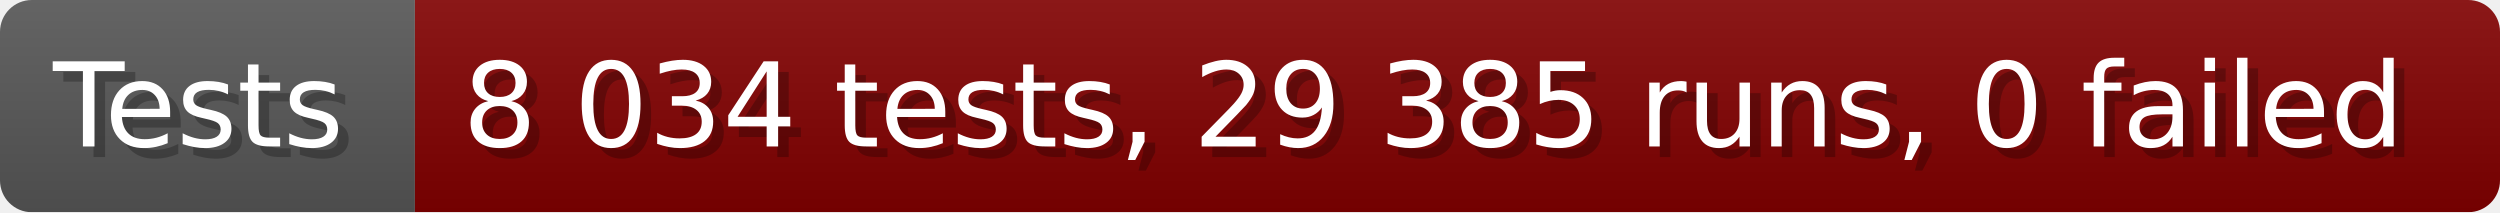
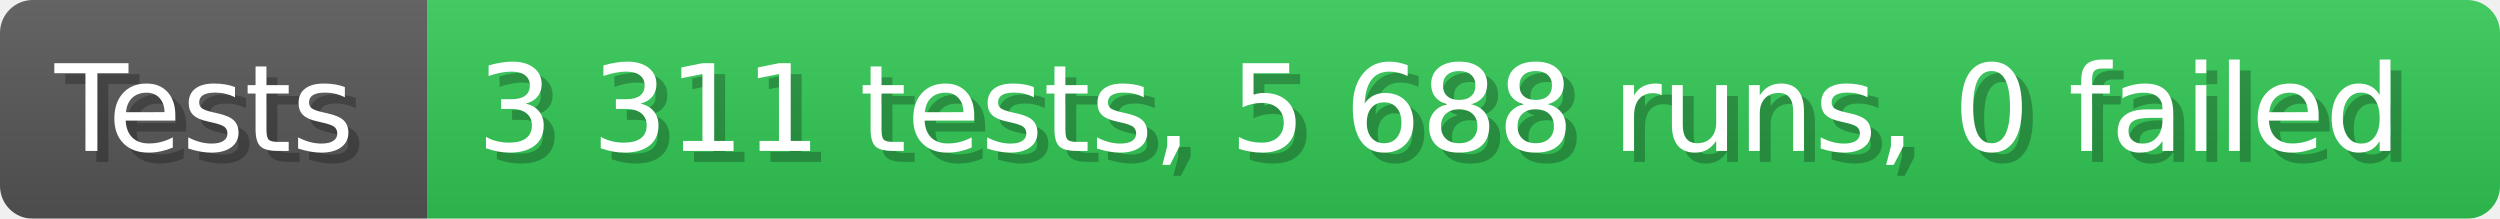
- <svg xmlns="http://www.w3.org/2000/svg" width="235.6" height="20" viewBox="0 0 2356 200" role="img" aria-label="Tests: 8 034 tests, 29 385 runs, 0 failed">
+ <svg xmlns="http://www.w3.org/2000/svg" width="228.6" height="20" viewBox="0 0 2286 200" role="img" aria-label="Tests: 3 311 tests, 5 688 runs, 0 failed">
  <linearGradient id="a" x2="0" y2="100%">
    <stop offset="0" stop-opacity=".1" stop-color="#EEE" />
    <stop offset="1" stop-opacity=".1" />
  </linearGradient>
  <mask id="m">
-     <rect width="2356" height="200" rx="30" fill="#FFF" />
+     <rect width="2286" height="200" rx="30" fill="#FFF" />
  </mask>
  <g mask="url(#m)">
    <rect width="391" height="200" fill="#555" />
-     <rect width="1965" height="200" fill="#800000" x="391" />
-     <rect width="2356" height="200" fill="url(#a)" />
+     <rect width="1895" height="200" fill="#31c653" x="391" />
+     <rect width="2286" height="200" fill="url(#a)" />
  </g>
  <g aria-hidden="true" fill="#fff" text-anchor="start" font-family="Verdana,DejaVu Sans,sans-serif" font-size="110">
    <text x="60" y="148" textLength="291" fill="#000" opacity="0.25">Tests</text>
    <text x="50" y="138" textLength="291">Tests</text>
-     <text x="446" y="148" textLength="1865" fill="#000" opacity="0.25">8 034 tests, 29 385 runs, 0 failed</text>
-     <text x="436" y="138" textLength="1865">8 034 tests, 29 385 runs, 0 failed</text>
+     <text x="446" y="148" textLength="1795" fill="#000" opacity="0.25">3 311 tests, 5 688 runs, 0 failed</text>
+     <text x="436" y="138" textLength="1795">3 311 tests, 5 688 runs, 0 failed</text>
  </g>
</svg>
